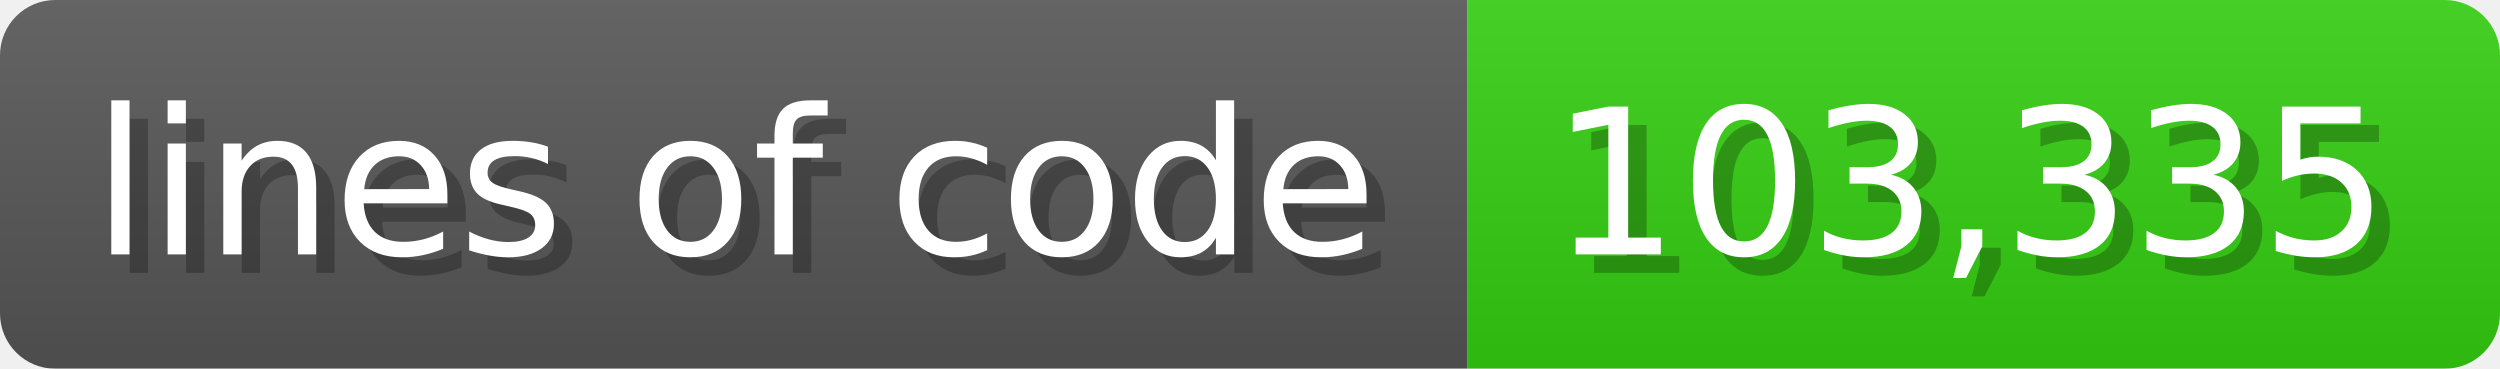
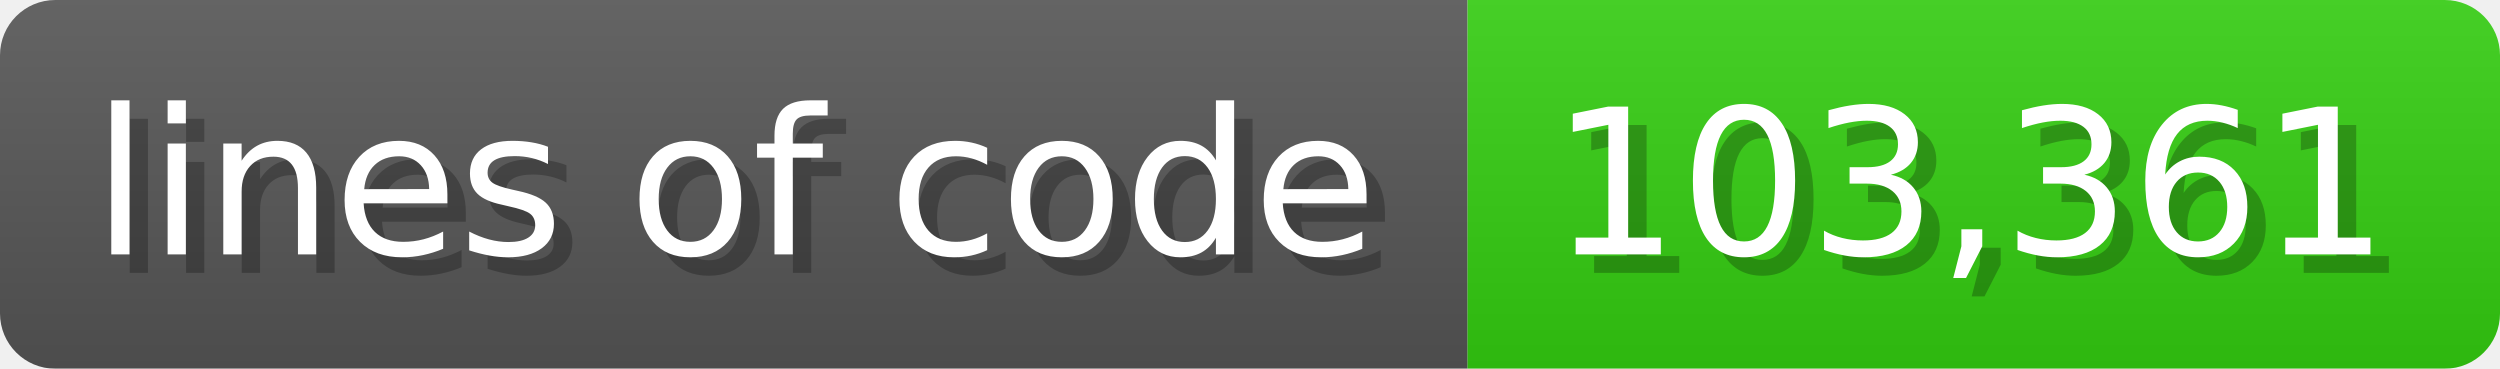
<svg xmlns="http://www.w3.org/2000/svg" width="135.6" height="20" viewBox="0 0 1356 200">
  <linearGradient id="a" x2="0" y2="100%">
    <stop offset="0" stop-opacity=".1" stop-color="#EEE" />
    <stop offset="1" stop-opacity=".1" />
  </linearGradient>
  <mask id="m">
    <rect width="1356" height="200" rx="30" fill="#FFF" />
  </mask>
  <g mask="url(#m)">
    <rect width="796" height="200" fill="#555" />
    <rect width="560" height="200" fill="#3C1" x="796" />
    <rect width="1356" height="200" fill="url(#a)" />
  </g>
  <g fill="#fff" text-anchor="start" font-family="Verdana,DejaVu Sans,sans-serif" font-size="110">
    <text x="60" y="148" textLength="696" fill="#000" opacity="0.25">lines of code</text>
    <text x="50" y="138" textLength="696">lines of code</text>
-     <text x="851" y="148" textLength="460" fill="#000" opacity="0.25">103,335</text>
-     <text x="841" y="138" textLength="460">103,335</text>
+     <text x="851" y="148" textLength="460" fill="#000" opacity="0.25">103,361</text>
+     <text x="841" y="138" textLength="460">103,361</text>
  </g>
</svg>
